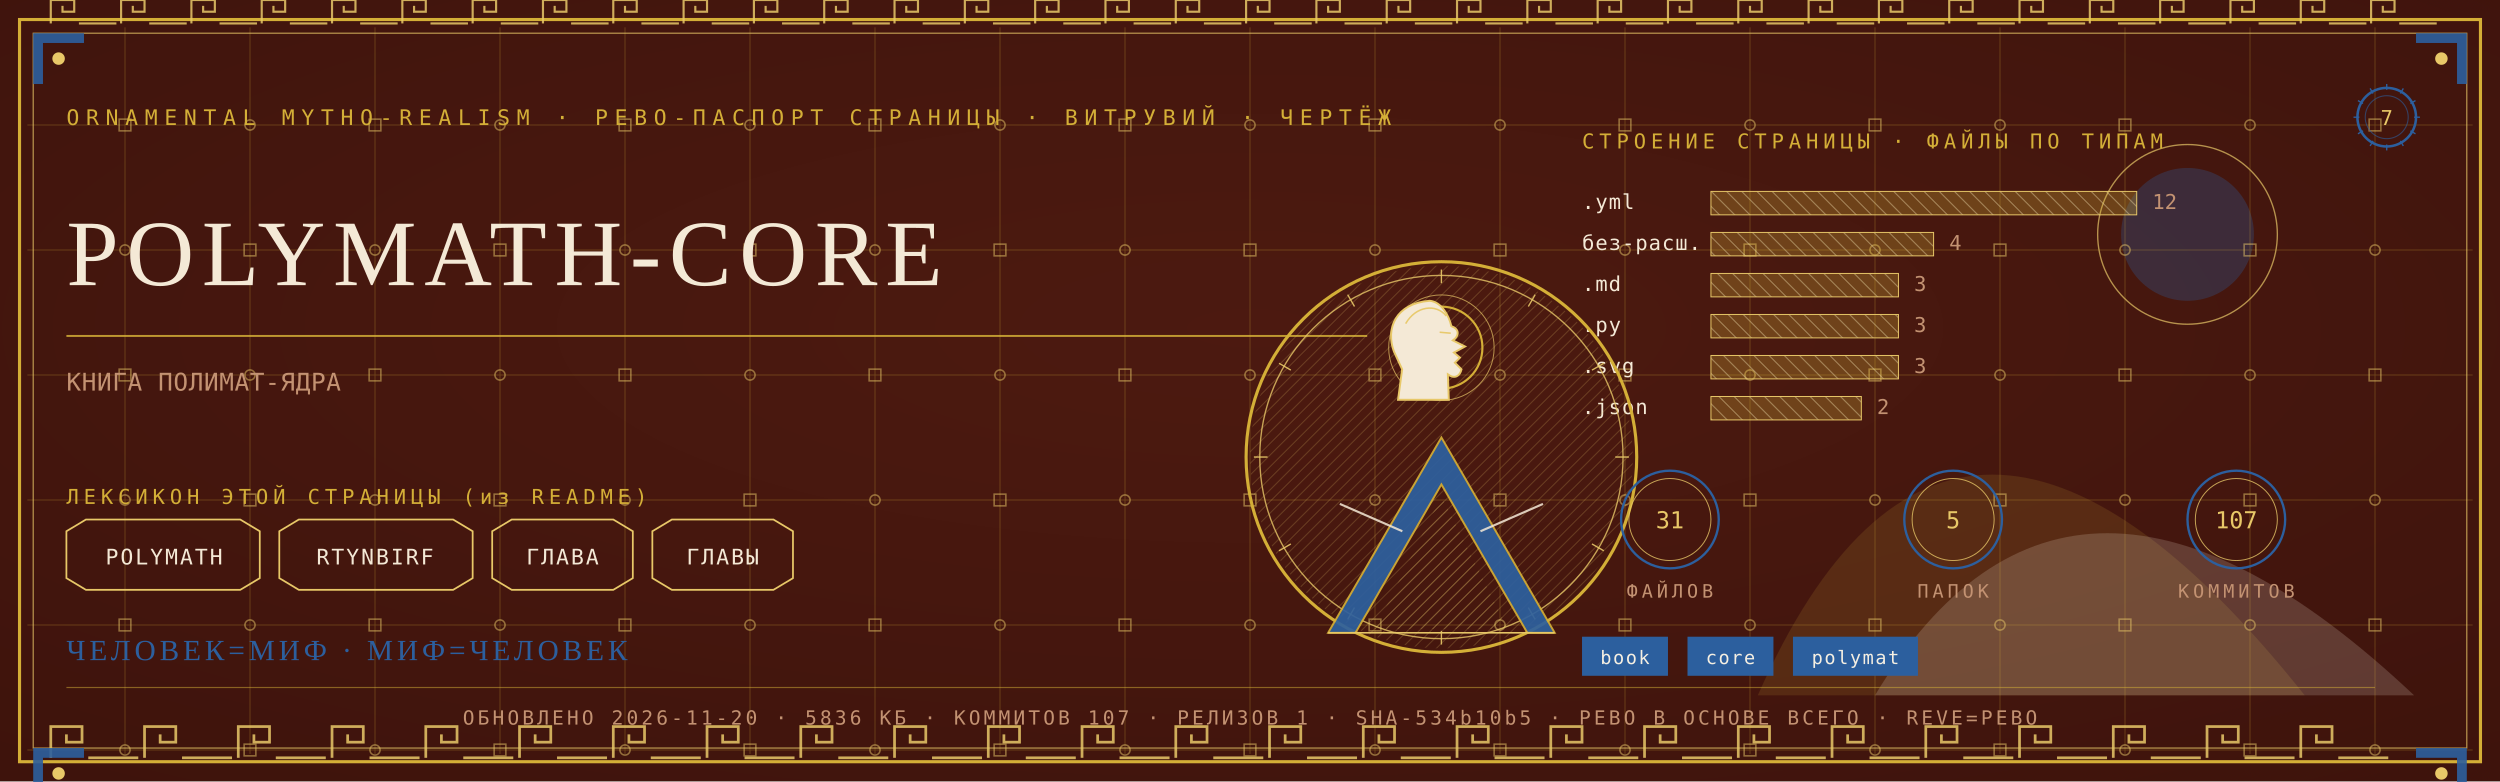
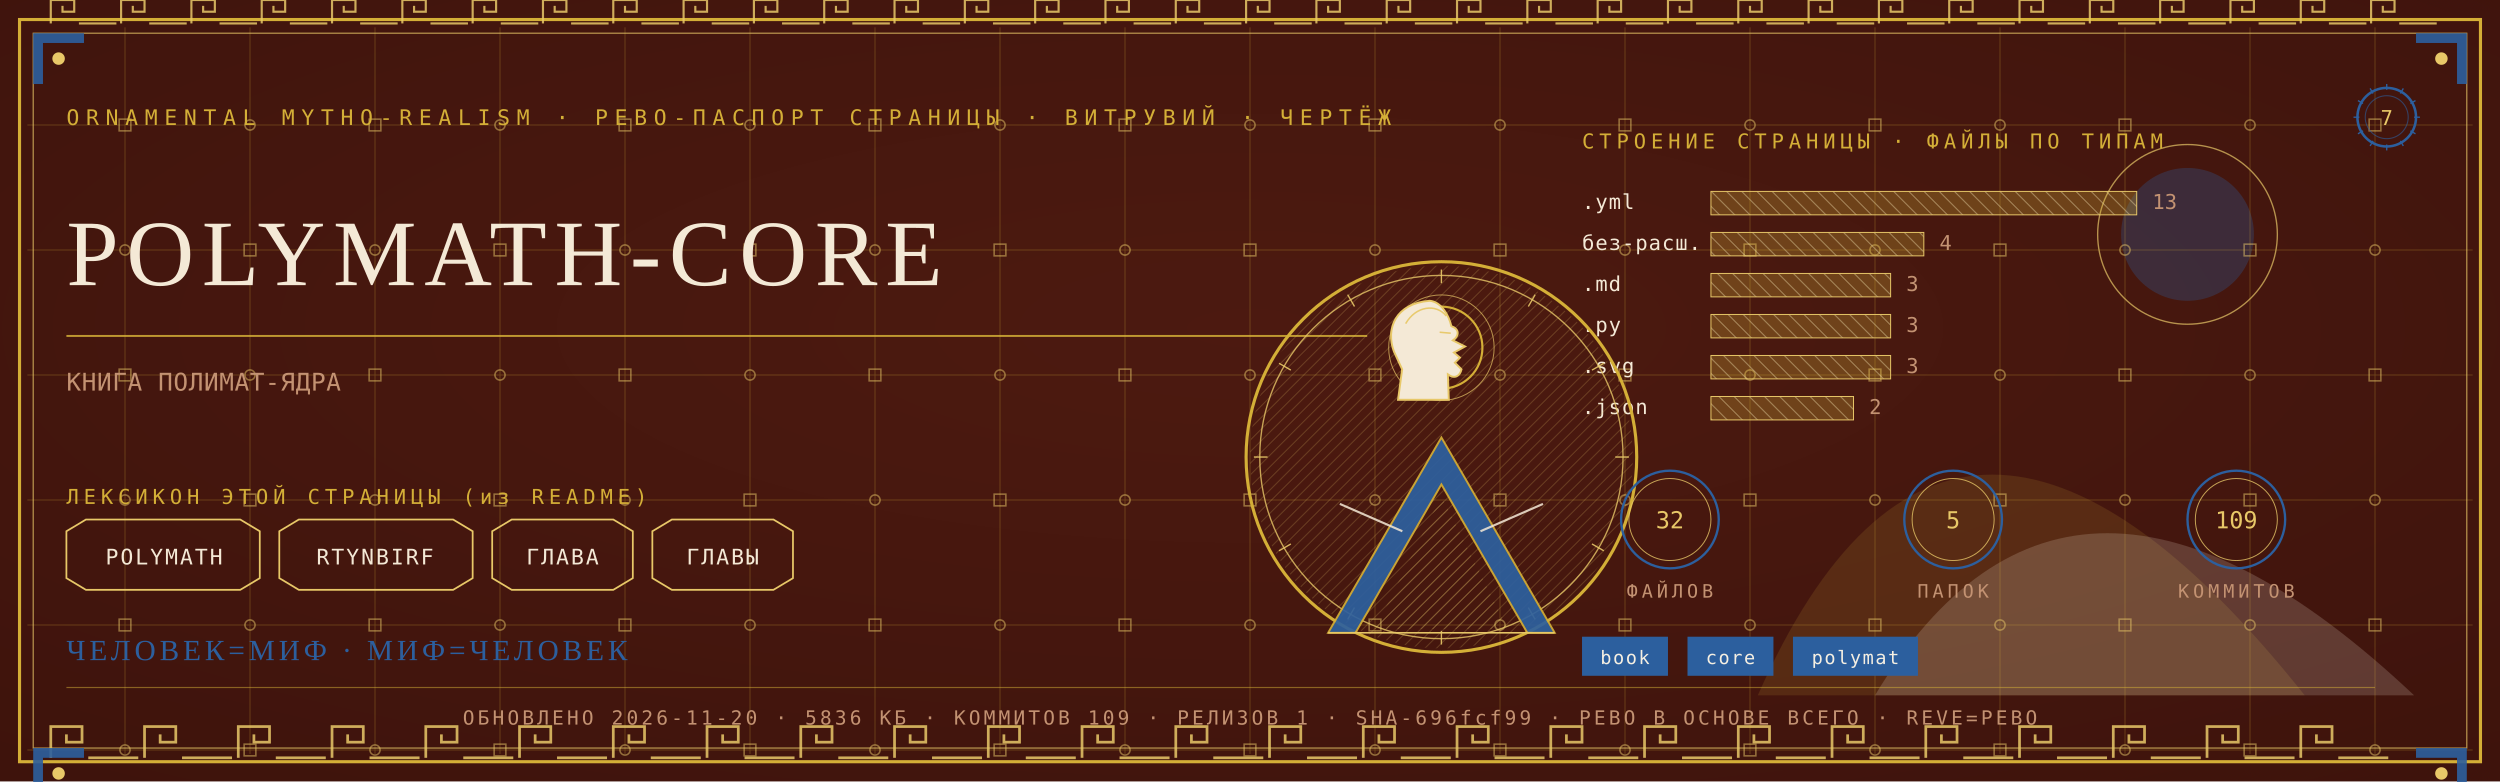
<svg xmlns="http://www.w3.org/2000/svg" viewBox="0 0 1280 400" width="1280" height="400">
  <defs>
    <radialGradient id="rp7" cx="0.5" cy="0.42" r="1.1">
      <stop offset="0" stop-color="#4E1A10" />
      <stop offset="1" stop-color="#38100A" />
    </radialGradient>
    <pattern id="hatchm" width="4.2" height="4.2" patternUnits="userSpaceOnUse" patternTransform="rotate(45)">
      <rect width="4.2" height="4.2" fill="none" />
      <line x1="0" y1="0" x2="0" y2="4.2" stroke="#E8C868" stroke-width="0.5" />
    </pattern>
    <pattern id="hatchv" width="5.5" height="5.5" patternUnits="userSpaceOnUse" patternTransform="rotate(-45)">
      <rect width="5.5" height="5.5" fill="none" />
      <line x1="0" y1="0" x2="0" y2="5.5" stroke="#F4E9D6" stroke-width="0.5" />
    </pattern>
  </defs>
  <rect width="1280" height="400" fill="#38100A" />
  <rect width="1280" height="400" fill="url(#rp7)" opacity="0.94" />
  <path d="M 900 356 Q 1000 130 1180 356 Z" fill="#D4AF37" opacity="0.14" />
  <path d="M 960 356 Q 1060 190 1236 356 Z" fill="#F4E9D6" opacity="0.18" />
  <circle cx="1120" cy="120" r="34" fill="#2C5F9E" opacity="0.30" />
  <circle cx="1120" cy="120" r="46" fill="none" stroke="#E8C868" stroke-width="0.7" opacity="0.7" />
  <g stroke="#D4AF37" stroke-width="0.45" opacity="0.30">
    <line x1="64" y1="14" x2="64" y2="386" />
    <line x1="128" y1="14" x2="128" y2="386" />
    <line x1="192" y1="14" x2="192" y2="386" />
    <line x1="256" y1="14" x2="256" y2="386" />
    <line x1="320" y1="14" x2="320" y2="386" />
    <line x1="384" y1="14" x2="384" y2="386" />
    <line x1="448" y1="14" x2="448" y2="386" />
    <line x1="512" y1="14" x2="512" y2="386" />
    <line x1="576" y1="14" x2="576" y2="386" />
    <line x1="640" y1="14" x2="640" y2="386" />
    <line x1="704" y1="14" x2="704" y2="386" />
    <line x1="768" y1="14" x2="768" y2="386" />
    <line x1="832" y1="14" x2="832" y2="386" />
    <line x1="896" y1="14" x2="896" y2="386" />
    <line x1="960" y1="14" x2="960" y2="386" />
    <line x1="1024" y1="14" x2="1024" y2="386" />
    <line x1="1088" y1="14" x2="1088" y2="386" />
    <line x1="1152" y1="14" x2="1152" y2="386" />
    <line x1="1216" y1="14" x2="1216" y2="386" />
    <line x1="14" y1="64" x2="1266" y2="64" />
    <line x1="14" y1="128" x2="1266" y2="128" />
    <line x1="14" y1="192" x2="1266" y2="192" />
    <line x1="14" y1="256" x2="1266" y2="256" />
    <line x1="14" y1="320" x2="1266" y2="320" />
    <line x1="14" y1="384" x2="1266" y2="384" />
  </g>
  <g fill="none" stroke="#E8C868" stroke-width="0.8" opacity="0.5">
    <rect x="61" y="61" width="6" height="6" />
    <circle cx="64" cy="128" r="2.6" />
    <rect x="61" y="189" width="6" height="6" />
    <circle cx="64" cy="256" r="2.6" />
    <rect x="61" y="317" width="6" height="6" />
    <circle cx="64" cy="384" r="2.6" />
    <circle cx="128" cy="64" r="2.6" />
    <rect x="125" y="125" width="6" height="6" />
    <circle cx="128" cy="192" r="2.6" />
    <rect x="125" y="253" width="6" height="6" />
    <circle cx="128" cy="320" r="2.6" />
    <rect x="125" y="381" width="6" height="6" />
    <rect x="189" y="61" width="6" height="6" />
    <circle cx="192" cy="128" r="2.6" />
    <rect x="189" y="189" width="6" height="6" />
    <circle cx="192" cy="256" r="2.6" />
    <rect x="189" y="317" width="6" height="6" />
    <circle cx="192" cy="384" r="2.6" />
    <circle cx="256" cy="64" r="2.6" />
    <rect x="253" y="125" width="6" height="6" />
    <circle cx="256" cy="192" r="2.6" />
    <rect x="253" y="253" width="6" height="6" />
    <circle cx="256" cy="320" r="2.6" />
    <rect x="253" y="381" width="6" height="6" />
    <rect x="317" y="61" width="6" height="6" />
    <circle cx="320" cy="128" r="2.6" />
    <rect x="317" y="189" width="6" height="6" />
    <circle cx="320" cy="256" r="2.6" />
    <rect x="317" y="317" width="6" height="6" />
    <circle cx="320" cy="384" r="2.6" />
    <circle cx="384" cy="64" r="2.6" />
    <rect x="381" y="125" width="6" height="6" />
    <circle cx="384" cy="192" r="2.6" />
    <rect x="381" y="253" width="6" height="6" />
    <circle cx="384" cy="320" r="2.6" />
    <rect x="381" y="381" width="6" height="6" />
    <rect x="445" y="61" width="6" height="6" />
    <circle cx="448" cy="128" r="2.6" />
    <rect x="445" y="189" width="6" height="6" />
    <circle cx="448" cy="256" r="2.6" />
    <rect x="445" y="317" width="6" height="6" />
    <circle cx="448" cy="384" r="2.6" />
    <circle cx="512" cy="64" r="2.6" />
    <rect x="509" y="125" width="6" height="6" />
    <circle cx="512" cy="192" r="2.6" />
    <rect x="509" y="253" width="6" height="6" />
    <circle cx="512" cy="320" r="2.6" />
    <rect x="509" y="381" width="6" height="6" />
    <rect x="573" y="61" width="6" height="6" />
    <circle cx="576" cy="128" r="2.6" />
    <rect x="573" y="189" width="6" height="6" />
    <circle cx="576" cy="256" r="2.6" />
    <rect x="573" y="317" width="6" height="6" />
    <circle cx="576" cy="384" r="2.6" />
    <circle cx="640" cy="64" r="2.6" />
    <rect x="637" y="125" width="6" height="6" />
    <circle cx="640" cy="192" r="2.6" />
    <rect x="637" y="253" width="6" height="6" />
    <circle cx="640" cy="320" r="2.6" />
    <rect x="637" y="381" width="6" height="6" />
    <rect x="701" y="61" width="6" height="6" />
    <circle cx="704" cy="128" r="2.6" />
    <rect x="701" y="189" width="6" height="6" />
    <circle cx="704" cy="256" r="2.6" />
    <rect x="701" y="317" width="6" height="6" />
    <circle cx="704" cy="384" r="2.6" />
    <circle cx="768" cy="64" r="2.6" />
    <rect x="765" y="125" width="6" height="6" />
    <circle cx="768" cy="192" r="2.6" />
    <rect x="765" y="253" width="6" height="6" />
    <circle cx="768" cy="320" r="2.6" />
    <rect x="765" y="381" width="6" height="6" />
    <rect x="829" y="61" width="6" height="6" />
    <circle cx="832" cy="128" r="2.6" />
    <rect x="829" y="189" width="6" height="6" />
    <circle cx="832" cy="256" r="2.6" />
    <rect x="829" y="317" width="6" height="6" />
    <circle cx="832" cy="384" r="2.6" />
    <circle cx="896" cy="64" r="2.6" />
    <rect x="893" y="125" width="6" height="6" />
    <circle cx="896" cy="192" r="2.6" />
    <rect x="893" y="253" width="6" height="6" />
    <circle cx="896" cy="320" r="2.6" />
    <rect x="893" y="381" width="6" height="6" />
    <rect x="957" y="61" width="6" height="6" />
    <circle cx="960" cy="128" r="2.6" />
    <rect x="957" y="189" width="6" height="6" />
    <circle cx="960" cy="256" r="2.6" />
    <rect x="957" y="317" width="6" height="6" />
    <circle cx="960" cy="384" r="2.6" />
    <circle cx="1024" cy="64" r="2.6" />
    <rect x="1021" y="125" width="6" height="6" />
    <circle cx="1024" cy="192" r="2.6" />
    <rect x="1021" y="253" width="6" height="6" />
    <circle cx="1024" cy="320" r="2.6" />
    <rect x="1021" y="381" width="6" height="6" />
    <rect x="1085" y="61" width="6" height="6" />
    <circle cx="1088" cy="128" r="2.6" />
    <rect x="1085" y="189" width="6" height="6" />
    <circle cx="1088" cy="256" r="2.6" />
    <rect x="1085" y="317" width="6" height="6" />
    <circle cx="1088" cy="384" r="2.6" />
    <circle cx="1152" cy="64" r="2.6" />
    <rect x="1149" y="125" width="6" height="6" />
    <circle cx="1152" cy="192" r="2.6" />
    <rect x="1149" y="253" width="6" height="6" />
    <circle cx="1152" cy="320" r="2.6" />
    <rect x="1149" y="381" width="6" height="6" />
    <rect x="1213" y="61" width="6" height="6" />
    <circle cx="1216" cy="128" r="2.6" />
    <rect x="1213" y="189" width="6" height="6" />
    <circle cx="1216" cy="256" r="2.6" />
    <rect x="1213" y="317" width="6" height="6" />
    <circle cx="1216" cy="384" r="2.6" />
  </g>
  <rect x="10" y="10" width="1260" height="380" fill="none" stroke="#D4AF37" stroke-width="1.6" />
  <rect x="17" y="17" width="1246" height="366" fill="none" stroke="#E8C868" stroke-width="0.6" opacity="0.75" />
  <g fill="none" stroke="#E8C868" stroke-width="1.4" opacity="0.85">
    <path d="M 26 388 L 26 372 L 42 372 L 42 380.0 L 34.0 380.0 L 34.0 376.0" />
    <line x1="45.2" y1="388" x2="70.8" y2="388" />
    <path d="M 74 388 L 74 372 L 90 372 L 90 380.0 L 82.0 380.0 L 82.0 376.0" />
    <line x1="93.2" y1="388" x2="118.8" y2="388" />
    <path d="M 122 388 L 122 372 L 138 372 L 138 380.0 L 130.0 380.0 L 130.0 376.0" />
    <line x1="141.2" y1="388" x2="166.8" y2="388" />
    <path d="M 170 388 L 170 372 L 186 372 L 186 380.0 L 178.0 380.0 L 178.0 376.0" />
    <line x1="189.2" y1="388" x2="214.8" y2="388" />
    <path d="M 218 388 L 218 372 L 234 372 L 234 380.0 L 226.0 380.0 L 226.0 376.0" />
    <line x1="237.2" y1="388" x2="262.8" y2="388" />
    <path d="M 266 388 L 266 372 L 282 372 L 282 380.0 L 274.0 380.0 L 274.0 376.0" />
    <line x1="285.2" y1="388" x2="310.8" y2="388" />
    <path d="M 314 388 L 314 372 L 330 372 L 330 380.0 L 322.0 380.0 L 322.0 376.0" />
    <line x1="333.2" y1="388" x2="358.8" y2="388" />
    <path d="M 362 388 L 362 372 L 378 372 L 378 380.0 L 370.0 380.0 L 370.0 376.0" />
    <line x1="381.2" y1="388" x2="406.8" y2="388" />
    <path d="M 410 388 L 410 372 L 426 372 L 426 380.0 L 418.0 380.0 L 418.0 376.0" />
    <line x1="429.2" y1="388" x2="454.8" y2="388" />
    <path d="M 458 388 L 458 372 L 474 372 L 474 380.0 L 466.0 380.0 L 466.0 376.0" />
    <line x1="477.2" y1="388" x2="502.8" y2="388" />
    <path d="M 506 388 L 506 372 L 522 372 L 522 380.0 L 514.0 380.0 L 514.0 376.0" />
    <line x1="525.2" y1="388" x2="550.8" y2="388" />
    <path d="M 554 388 L 554 372 L 570 372 L 570 380.0 L 562.0 380.0 L 562.0 376.0" />
    <line x1="573.2" y1="388" x2="598.8" y2="388" />
    <path d="M 602 388 L 602 372 L 618 372 L 618 380.0 L 610.0 380.0 L 610.0 376.0" />
    <line x1="621.2" y1="388" x2="646.8" y2="388" />
    <path d="M 650 388 L 650 372 L 666 372 L 666 380.0 L 658.0 380.0 L 658.0 376.0" />
    <line x1="669.2" y1="388" x2="694.8" y2="388" />
    <path d="M 698 388 L 698 372 L 714 372 L 714 380.0 L 706.0 380.0 L 706.0 376.0" />
    <line x1="717.2" y1="388" x2="742.8" y2="388" />
    <path d="M 746 388 L 746 372 L 762 372 L 762 380.0 L 754.0 380.0 L 754.0 376.0" />
    <line x1="765.2" y1="388" x2="790.8" y2="388" />
    <path d="M 794 388 L 794 372 L 810 372 L 810 380.0 L 802.0 380.0 L 802.0 376.0" />
    <line x1="813.2" y1="388" x2="838.8" y2="388" />
    <path d="M 842 388 L 842 372 L 858 372 L 858 380.0 L 850.0 380.0 L 850.0 376.0" />
    <line x1="861.2" y1="388" x2="886.8" y2="388" />
    <path d="M 890 388 L 890 372 L 906 372 L 906 380.0 L 898.0 380.0 L 898.0 376.0" />
    <line x1="909.2" y1="388" x2="934.8" y2="388" />
    <path d="M 938 388 L 938 372 L 954 372 L 954 380.0 L 946.0 380.0 L 946.0 376.0" />
    <line x1="957.2" y1="388" x2="982.8" y2="388" />
    <path d="M 986 388 L 986 372 L 1002 372 L 1002 380.0 L 994.0 380.0 L 994.0 376.0" />
    <line x1="1005.2" y1="388" x2="1030.8" y2="388" />
    <path d="M 1034 388 L 1034 372 L 1050 372 L 1050 380.0 L 1042.0 380.0 L 1042.0 376.0" />
    <line x1="1053.2" y1="388" x2="1078.8" y2="388" />
    <path d="M 1082 388 L 1082 372 L 1098 372 L 1098 380.0 L 1090.0 380.0 L 1090.0 376.0" />
    <line x1="1101.2" y1="388" x2="1126.8" y2="388" />
    <path d="M 1130 388 L 1130 372 L 1146 372 L 1146 380.0 L 1138.0 380.0 L 1138.0 376.0" />
    <line x1="1149.2" y1="388" x2="1174.8" y2="388" />
    <path d="M 1178 388 L 1178 372 L 1194 372 L 1194 380.0 L 1186.0 380.0 L 1186.0 376.0" />
    <line x1="1197.2" y1="388" x2="1222.8" y2="388" />
  </g>
  <g fill="none" stroke="#E8C868" stroke-width="1.1" opacity="0.85">
    <path d="M 26 12 L 26 0 L 38 0 L 38 6.0 L 32.0 6.0 L 32.0 3.0" />
    <line x1="40.4" y1="12" x2="59.6" y2="12" />
    <path d="M 62 12 L 62 0 L 74 0 L 74 6.0 L 68.0 6.0 L 68.0 3.0" />
    <line x1="76.4" y1="12" x2="95.6" y2="12" />
    <path d="M 98 12 L 98 0 L 110 0 L 110 6.0 L 104.0 6.0 L 104.0 3.0" />
    <line x1="112.4" y1="12" x2="131.6" y2="12" />
    <path d="M 134 12 L 134 0 L 146 0 L 146 6.0 L 140.0 6.0 L 140.0 3.0" />
    <line x1="148.4" y1="12" x2="167.6" y2="12" />
    <path d="M 170 12 L 170 0 L 182 0 L 182 6.0 L 176.0 6.0 L 176.0 3.0" />
    <line x1="184.4" y1="12" x2="203.6" y2="12" />
    <path d="M 206 12 L 206 0 L 218 0 L 218 6.0 L 212.0 6.0 L 212.0 3.0" />
    <line x1="220.4" y1="12" x2="239.6" y2="12" />
    <path d="M 242 12 L 242 0 L 254 0 L 254 6.0 L 248.0 6.0 L 248.0 3.0" />
    <line x1="256.4" y1="12" x2="275.6" y2="12" />
    <path d="M 278 12 L 278 0 L 290 0 L 290 6.0 L 284.0 6.0 L 284.0 3.0" />
    <line x1="292.4" y1="12" x2="311.6" y2="12" />
    <path d="M 314 12 L 314 0 L 326 0 L 326 6.0 L 320.0 6.0 L 320.0 3.0" />
    <line x1="328.4" y1="12" x2="347.6" y2="12" />
    <path d="M 350 12 L 350 0 L 362 0 L 362 6.0 L 356.0 6.0 L 356.0 3.0" />
    <line x1="364.4" y1="12" x2="383.6" y2="12" />
    <path d="M 386 12 L 386 0 L 398 0 L 398 6.0 L 392.0 6.0 L 392.0 3.0" />
    <line x1="400.4" y1="12" x2="419.6" y2="12" />
    <path d="M 422 12 L 422 0 L 434 0 L 434 6.0 L 428.0 6.0 L 428.0 3.0" />
    <line x1="436.4" y1="12" x2="455.6" y2="12" />
    <path d="M 458 12 L 458 0 L 470 0 L 470 6.0 L 464.0 6.0 L 464.0 3.0" />
    <line x1="472.4" y1="12" x2="491.6" y2="12" />
    <path d="M 494 12 L 494 0 L 506 0 L 506 6.0 L 500.0 6.0 L 500.0 3.0" />
    <line x1="508.4" y1="12" x2="527.6" y2="12" />
    <path d="M 530 12 L 530 0 L 542 0 L 542 6.0 L 536.0 6.0 L 536.0 3.0" />
    <line x1="544.4" y1="12" x2="563.6" y2="12" />
    <path d="M 566 12 L 566 0 L 578 0 L 578 6.0 L 572.0 6.0 L 572.0 3.0" />
    <line x1="580.4" y1="12" x2="599.6" y2="12" />
    <path d="M 602 12 L 602 0 L 614 0 L 614 6.0 L 608.0 6.0 L 608.0 3.0" />
    <line x1="616.4" y1="12" x2="635.6" y2="12" />
    <path d="M 638 12 L 638 0 L 650 0 L 650 6.0 L 644.0 6.0 L 644.0 3.0" />
    <line x1="652.4" y1="12" x2="671.6" y2="12" />
    <path d="M 674 12 L 674 0 L 686 0 L 686 6.0 L 680.0 6.0 L 680.0 3.0" />
    <line x1="688.4" y1="12" x2="707.6" y2="12" />
    <path d="M 710 12 L 710 0 L 722 0 L 722 6.0 L 716.0 6.0 L 716.0 3.0" />
    <line x1="724.4" y1="12" x2="743.6" y2="12" />
    <path d="M 746 12 L 746 0 L 758 0 L 758 6.0 L 752.0 6.0 L 752.0 3.0" />
    <line x1="760.4" y1="12" x2="779.6" y2="12" />
    <path d="M 782 12 L 782 0 L 794 0 L 794 6.0 L 788.0 6.0 L 788.0 3.0" />
    <line x1="796.4" y1="12" x2="815.6" y2="12" />
    <path d="M 818 12 L 818 0 L 830 0 L 830 6.0 L 824.0 6.0 L 824.0 3.0" />
    <line x1="832.4" y1="12" x2="851.6" y2="12" />
    <path d="M 854 12 L 854 0 L 866 0 L 866 6.0 L 860.0 6.0 L 860.0 3.0" />
    <line x1="868.4" y1="12" x2="887.6" y2="12" />
    <path d="M 890 12 L 890 0 L 902 0 L 902 6.0 L 896.0 6.0 L 896.0 3.0" />
    <line x1="904.4" y1="12" x2="923.6" y2="12" />
    <path d="M 926 12 L 926 0 L 938 0 L 938 6.0 L 932.0 6.0 L 932.0 3.0" />
    <line x1="940.4" y1="12" x2="959.6" y2="12" />
    <path d="M 962 12 L 962 0 L 974 0 L 974 6.0 L 968.0 6.0 L 968.0 3.0" />
    <line x1="976.4" y1="12" x2="995.6" y2="12" />
    <path d="M 998 12 L 998 0 L 1010 0 L 1010 6.0 L 1004.0 6.0 L 1004.0 3.0" />
    <line x1="1012.4" y1="12" x2="1031.6" y2="12" />
    <path d="M 1034 12 L 1034 0 L 1046 0 L 1046 6.0 L 1040.0 6.0 L 1040.0 3.0" />
    <line x1="1048.4" y1="12" x2="1067.6" y2="12" />
    <path d="M 1070 12 L 1070 0 L 1082 0 L 1082 6.0 L 1076.0 6.0 L 1076.0 3.0" />
    <line x1="1084.4" y1="12" x2="1103.6" y2="12" />
    <path d="M 1106 12 L 1106 0 L 1118 0 L 1118 6.0 L 1112.0 6.0 L 1112.0 3.0" />
    <line x1="1120.4" y1="12" x2="1139.6" y2="12" />
    <path d="M 1142 12 L 1142 0 L 1154 0 L 1154 6.0 L 1148.0 6.0 L 1148.0 3.0" />
    <line x1="1156.4" y1="12" x2="1175.6" y2="12" />
    <path d="M 1178 12 L 1178 0 L 1190 0 L 1190 6.0 L 1184.0 6.0 L 1184.0 3.0" />
    <line x1="1192.4" y1="12" x2="1211.6" y2="12" />
    <path d="M 1214 12 L 1214 0 L 1226 0 L 1226 6.0 L 1220.0 6.0 L 1220.0 3.0" />
    <line x1="1228.4" y1="12" x2="1247.6" y2="12" />
  </g>
  <g transform="translate(17,17) scale(1,1)">
    <path d="M 0 0 L 26 0 L 26 5 L 5 5 L 5 26 L 0 26 Z" fill="#2C5F9E" opacity="0.9" />
    <circle cx="13" cy="13" r="3.2" fill="#E8C868" />
  </g>
  <g transform="translate(1263,17) scale(-1,1)">
    <path d="M 0 0 L 26 0 L 26 5 L 5 5 L 5 26 L 0 26 Z" fill="#2C5F9E" opacity="0.9" />
    <circle cx="13" cy="13" r="3.2" fill="#E8C868" />
  </g>
  <g transform="translate(17,383) scale(1,1)">
    <path d="M 0 0 L 26 0 L 26 5 L 5 5 L 5 26 L 0 26 Z" fill="#2C5F9E" opacity="0.9" />
    <circle cx="13" cy="13" r="3.2" fill="#E8C868" />
  </g>
  <g transform="translate(1263,383) scale(-1,1)">
    <path d="M 0 0 L 26 0 L 26 5 L 5 5 L 5 26 L 0 26 Z" fill="#2C5F9E" opacity="0.9" />
    <circle cx="13" cy="13" r="3.2" fill="#E8C868" />
  </g>
  <text x="34" y="64" font-family="'Cascadia Mono', ui-monospace, Consolas, monospace" font-size="11" fill="#D4AF37" letter-spacing="3.4">ORNAMENTAL MYTHO-REALISM · РЕВО-ПАСПОРТ СТРАНИЦЫ · ВИТРУВИЙ · ЧЕРТЁЖ</text>
  <g transform="translate(1222,60)">
    <circle r="15" fill="none" stroke="#2C5F9E" stroke-width="1.3" />
    <circle r="11" fill="none" stroke="#2C5F9E" stroke-width="0.55" opacity="0.6" />
    <text y="4" text-anchor="middle" font-family="'Cascadia Mono', ui-monospace, Consolas, monospace" font-size="10.5" fill="#E8C868">7</text>
    <g stroke="#2C5F9E" stroke-width="0.7">
      <line x1="0" y1="-17" x2="0" y2="-14" transform="rotate(0)" />
      <line x1="0" y1="-17" x2="0" y2="-14" transform="rotate(30)" />
      <line x1="0" y1="-17" x2="0" y2="-14" transform="rotate(60)" />
      <line x1="0" y1="-17" x2="0" y2="-14" transform="rotate(90)" />
      <line x1="0" y1="-17" x2="0" y2="-14" transform="rotate(120)" />
      <line x1="0" y1="-17" x2="0" y2="-14" transform="rotate(150)" />
      <line x1="0" y1="-17" x2="0" y2="-14" transform="rotate(180)" />
      <line x1="0" y1="-17" x2="0" y2="-14" transform="rotate(210)" />
      <line x1="0" y1="-17" x2="0" y2="-14" transform="rotate(240)" />
      <line x1="0" y1="-17" x2="0" y2="-14" transform="rotate(270)" />
      <line x1="0" y1="-17" x2="0" y2="-14" transform="rotate(300)" />
      <line x1="0" y1="-17" x2="0" y2="-14" transform="rotate(330)" />
    </g>
  </g>
  <text x="34" y="146" font-family="Georgia, 'Times New Roman', serif" font-size="48.0" fill="#F4E9D6" letter-spacing="4">POLYMATH-CORE</text>
  <line x1="34" y1="172" x2="700" y2="172" stroke="#D4AF37" stroke-width="1" opacity="0.85" />
  <text x="34" y="200" font-family="'Cascadia Mono', ui-monospace, Consolas, monospace" font-size="12.5" fill="#C39272" letter-spacing="0.3">КНИГА ПОЛИМАТ-ЯДРА</text>
  <text x="34" y="258" font-family="'Cascadia Mono', ui-monospace, Consolas, monospace" font-size="10.5" fill="#D4AF37" letter-spacing="2.5">ЛЕКСИКОН ЭТОЙ СТРАНИЦЫ (из README)</text>
  <path d="M 34 272 L 44 266 L 123 266 L 133 272 L 133 296 L 123 302 L 44 302 L 34 296 Z" fill="none" stroke="#E8C868" stroke-width="0.9" />
  <text x="84" y="289" text-anchor="middle" font-family="'Cascadia Mono', ui-monospace, Consolas, monospace" font-size="11" fill="#F4E9D6" letter-spacing="1">POLYMATH</text>
  <path d="M 143 272 L 153 266 L 232 266 L 242 272 L 242 296 L 232 302 L 153 302 L 143 296 Z" fill="none" stroke="#E8C868" stroke-width="0.9" />
  <text x="192" y="289" text-anchor="middle" font-family="'Cascadia Mono', ui-monospace, Consolas, monospace" font-size="11" fill="#F4E9D6" letter-spacing="1">RTYNBIRF</text>
  <path d="M 252 272 L 262 266 L 314 266 L 324 272 L 324 296 L 314 302 L 262 302 L 252 296 Z" fill="none" stroke="#E8C868" stroke-width="0.9" />
  <text x="288" y="289" text-anchor="middle" font-family="'Cascadia Mono', ui-monospace, Consolas, monospace" font-size="11" fill="#F4E9D6" letter-spacing="1">ГЛАВА</text>
  <path d="M 334 272 L 344 266 L 396 266 L 406 272 L 406 296 L 396 302 L 344 302 L 334 296 Z" fill="none" stroke="#E8C868" stroke-width="0.9" />
  <text x="370" y="289" text-anchor="middle" font-family="'Cascadia Mono', ui-monospace, Consolas, monospace" font-size="11" fill="#F4E9D6" letter-spacing="1">ГЛАВЫ</text>
  <text x="810" y="76" font-family="'Cascadia Mono', ui-monospace, Consolas, monospace" font-size="10.5" fill="#D4AF37" letter-spacing="2.5">СТРОЕНИЕ СТРАНИЦЫ · ФАЙЛЫ ПО ТИПАМ</text>
  <text x="810" y="107" font-family="'Cascadia Mono', ui-monospace, Consolas, monospace" font-size="10.5" fill="#F4E9D6" letter-spacing="0.5">.yml</text>
  <rect x="876" y="98" width="218" height="12" fill="url(#hatchv)" opacity="0.9" />
  <rect x="876" y="98" width="218" height="12" fill="#D4AF37" opacity="0.28" />
  <rect x="876" y="98" width="218" height="12" fill="none" stroke="#E8C868" stroke-width="0.5" />
-   <text x="1102" y="107" font-family="'Cascadia Mono', ui-monospace, Consolas, monospace" font-size="10.5" fill="#C39272">12</text>
+   <text x="1102" y="107" font-family="'Cascadia Mono', ui-monospace, Consolas, monospace" font-size="10.5" fill="#C39272">13</text>
  <text x="810" y="128" font-family="'Cascadia Mono', ui-monospace, Consolas, monospace" font-size="10.5" fill="#F4E9D6" letter-spacing="0.5">без-расш.</text>
-   <rect x="876" y="119" width="114" height="12" fill="url(#hatchv)" opacity="0.9" />
-   <rect x="876" y="119" width="114" height="12" fill="#D4AF37" opacity="0.28" />
-   <rect x="876" y="119" width="114" height="12" fill="none" stroke="#E8C868" stroke-width="0.5" />
-   <text x="998" y="128" font-family="'Cascadia Mono', ui-monospace, Consolas, monospace" font-size="10.5" fill="#C39272">4</text>
+   <rect x="876" y="119" width="109" height="12" fill="url(#hatchv)" opacity="0.9" />
+   <rect x="876" y="119" width="109" height="12" fill="#D4AF37" opacity="0.28" />
+   <rect x="876" y="119" width="109" height="12" fill="none" stroke="#E8C868" stroke-width="0.5" />
+   <text x="993" y="128" font-family="'Cascadia Mono', ui-monospace, Consolas, monospace" font-size="10.5" fill="#C39272">4</text>
  <text x="810" y="149" font-family="'Cascadia Mono', ui-monospace, Consolas, monospace" font-size="10.5" fill="#F4E9D6" letter-spacing="0.5">.md</text>
-   <rect x="876" y="140" width="96" height="12" fill="url(#hatchv)" opacity="0.9" />
-   <rect x="876" y="140" width="96" height="12" fill="#D4AF37" opacity="0.28" />
-   <rect x="876" y="140" width="96" height="12" fill="none" stroke="#E8C868" stroke-width="0.5" />
-   <text x="980" y="149" font-family="'Cascadia Mono', ui-monospace, Consolas, monospace" font-size="10.5" fill="#C39272">3</text>
+   <rect x="876" y="140" width="92" height="12" fill="url(#hatchv)" opacity="0.9" />
+   <rect x="876" y="140" width="92" height="12" fill="#D4AF37" opacity="0.28" />
+   <rect x="876" y="140" width="92" height="12" fill="none" stroke="#E8C868" stroke-width="0.5" />
+   <text x="976" y="149" font-family="'Cascadia Mono', ui-monospace, Consolas, monospace" font-size="10.5" fill="#C39272">3</text>
  <text x="810" y="170" font-family="'Cascadia Mono', ui-monospace, Consolas, monospace" font-size="10.5" fill="#F4E9D6" letter-spacing="0.5">.py</text>
-   <rect x="876" y="161" width="96" height="12" fill="url(#hatchv)" opacity="0.9" />
-   <rect x="876" y="161" width="96" height="12" fill="#D4AF37" opacity="0.28" />
-   <rect x="876" y="161" width="96" height="12" fill="none" stroke="#E8C868" stroke-width="0.5" />
-   <text x="980" y="170" font-family="'Cascadia Mono', ui-monospace, Consolas, monospace" font-size="10.5" fill="#C39272">3</text>
+   <rect x="876" y="161" width="92" height="12" fill="url(#hatchv)" opacity="0.9" />
+   <rect x="876" y="161" width="92" height="12" fill="#D4AF37" opacity="0.28" />
+   <rect x="876" y="161" width="92" height="12" fill="none" stroke="#E8C868" stroke-width="0.5" />
+   <text x="976" y="170" font-family="'Cascadia Mono', ui-monospace, Consolas, monospace" font-size="10.5" fill="#C39272">3</text>
  <text x="810" y="191" font-family="'Cascadia Mono', ui-monospace, Consolas, monospace" font-size="10.5" fill="#F4E9D6" letter-spacing="0.5">.svg</text>
-   <rect x="876" y="182" width="96" height="12" fill="url(#hatchv)" opacity="0.9" />
-   <rect x="876" y="182" width="96" height="12" fill="#D4AF37" opacity="0.28" />
-   <rect x="876" y="182" width="96" height="12" fill="none" stroke="#E8C868" stroke-width="0.5" />
-   <text x="980" y="191" font-family="'Cascadia Mono', ui-monospace, Consolas, monospace" font-size="10.5" fill="#C39272">3</text>
+   <rect x="876" y="182" width="92" height="12" fill="url(#hatchv)" opacity="0.9" />
+   <rect x="876" y="182" width="92" height="12" fill="#D4AF37" opacity="0.28" />
+   <rect x="876" y="182" width="92" height="12" fill="none" stroke="#E8C868" stroke-width="0.5" />
+   <text x="976" y="191" font-family="'Cascadia Mono', ui-monospace, Consolas, monospace" font-size="10.5" fill="#C39272">3</text>
  <text x="810" y="212" font-family="'Cascadia Mono', ui-monospace, Consolas, monospace" font-size="10.5" fill="#F4E9D6" letter-spacing="0.5">.json</text>
-   <rect x="876" y="203" width="77" height="12" fill="url(#hatchv)" opacity="0.9" />
-   <rect x="876" y="203" width="77" height="12" fill="#D4AF37" opacity="0.28" />
-   <rect x="876" y="203" width="77" height="12" fill="none" stroke="#E8C868" stroke-width="0.5" />
-   <text x="961" y="212" font-family="'Cascadia Mono', ui-monospace, Consolas, monospace" font-size="10.5" fill="#C39272">2</text>
+   <rect x="876" y="203" width="73" height="12" fill="url(#hatchv)" opacity="0.9" />
+   <rect x="876" y="203" width="73" height="12" fill="#D4AF37" opacity="0.28" />
+   <rect x="876" y="203" width="73" height="12" fill="none" stroke="#E8C868" stroke-width="0.5" />
+   <text x="957" y="212" font-family="'Cascadia Mono', ui-monospace, Consolas, monospace" font-size="10.5" fill="#C39272">2</text>
  <g transform="translate(738,234)">
    <circle r="100" fill="none" stroke="#D4AF37" stroke-width="1.6" />
    <circle r="93" fill="none" stroke="#E8C868" stroke-width="0.7" opacity="0.8" />
    <circle r="98" fill="url(#hatchm)" opacity="0.4" />
    <g stroke="#E8C868" stroke-width="0.7" opacity="0.9">
      <line x1="0" y1="-96" x2="0" y2="-89" transform="rotate(0)" />
      <line x1="0" y1="-96" x2="0" y2="-89" transform="rotate(30)" />
      <line x1="0" y1="-96" x2="0" y2="-89" transform="rotate(60)" />
      <line x1="0" y1="-96" x2="0" y2="-89" transform="rotate(90)" />
      <line x1="0" y1="-96" x2="0" y2="-89" transform="rotate(120)" />
      <line x1="0" y1="-96" x2="0" y2="-89" transform="rotate(150)" />
      <line x1="0" y1="-96" x2="0" y2="-89" transform="rotate(180)" />
      <line x1="0" y1="-96" x2="0" y2="-89" transform="rotate(210)" />
      <line x1="0" y1="-96" x2="0" y2="-89" transform="rotate(240)" />
      <line x1="0" y1="-96" x2="0" y2="-89" transform="rotate(270)" />
      <line x1="0" y1="-96" x2="0" y2="-89" transform="rotate(300)" />
      <line x1="0" y1="-96" x2="0" y2="-89" transform="rotate(330)" />
    </g>
    <circle cy="-56" r="21" fill="none" stroke="#D4AF37" stroke-width="1.1" />
    <circle cy="-56" r="27" fill="none" stroke="#E8C868" stroke-width="0.5" opacity="0.7" />
    <path d="M -6.0 -80.0 C -23.5 -78.7 -28.7 -65.7 -24.3 -54.0 L -20.1 -44.9 L -22.2 -29.3 L 3.8 -29.3 L 3.3 -42.3 C 6.9 -39.7 9.5 -41.5 10.3 -44.9 L 6.9 -48.3 L 9.5 -50.9 L 6.4 -53.5 L 12.1 -56.6 L 5.9 -59.7 C 9.5 -62.3 9.0 -65.7 5.1 -67.0 C 3.8 -72.7 -0.1 -79.5 -6.0 -80.0 Z" fill="#F4E9D6" stroke="#E8C868" stroke-width="1.0" />
    <g fill="none" stroke="#E8C868" stroke-width="0.8" opacity="0.95">
      <path d="M -18.3 -68.3 C -13.1 -77.4 -2.7 -78.7 2.5 -72.2" />
      <path d="M -0.9 -63.9 L 4.8 -63.4" />
    </g>
    <path d="M -58.0 90.0 L 0 -10.0 L 58.0 90.0 L 44.0 90.0 L 0 14.0 L -44.0 90.0 Z" fill="#2C5F9E" opacity="0.92" stroke="#D4AF37" stroke-width="1.0" />
    <path d="M -34.0 88.0 L 0 20.0 L 34.0 88.0" fill="url(#hatchm)" opacity="0.5" stroke="none" />
    <path d="M -58.0 90.0 L 58.0 90.0" fill="none" stroke="#E8C868" stroke-width="0.8" />
    <path d="M -52.0 24.0 L -20.0 38.0" fill="none" stroke="#F4E9D6" stroke-width="1.1" opacity="0.85" />
    <path d="M 52.0 24.0 L 20.0 38.0" fill="none" stroke="#F4E9D6" stroke-width="1.1" opacity="0.85" />
  </g>
  <g transform="translate(855,266)">
    <circle r="25" fill="none" stroke="#2C5F9E" stroke-width="1.2" />
    <circle r="21" fill="none" stroke="#E8C868" stroke-width="0.5" opacity="0.8" />
-     <text y="4.5" text-anchor="middle" font-family="'Cascadia Mono', ui-monospace, Consolas, monospace" font-size="12" fill="#E8C868">31</text>
+     <text y="4.5" text-anchor="middle" font-family="'Cascadia Mono', ui-monospace, Consolas, monospace" font-size="12" fill="#E8C868">32</text>
    <text y="40" text-anchor="middle" font-family="'Cascadia Mono', ui-monospace, Consolas, monospace" font-size="9.5" fill="#C39272" letter-spacing="2">ФАЙЛОВ</text>
  </g>
  <g transform="translate(1000,266)">
    <circle r="25" fill="none" stroke="#2C5F9E" stroke-width="1.2" />
    <circle r="21" fill="none" stroke="#E8C868" stroke-width="0.5" opacity="0.8" />
    <text y="4.5" text-anchor="middle" font-family="'Cascadia Mono', ui-monospace, Consolas, monospace" font-size="12" fill="#E8C868">5</text>
    <text y="40" text-anchor="middle" font-family="'Cascadia Mono', ui-monospace, Consolas, monospace" font-size="9.5" fill="#C39272" letter-spacing="2">ПАПОК</text>
  </g>
  <g transform="translate(1145,266)">
    <circle r="25" fill="none" stroke="#2C5F9E" stroke-width="1.2" />
    <circle r="21" fill="none" stroke="#E8C868" stroke-width="0.5" opacity="0.8" />
-     <text y="4.5" text-anchor="middle" font-family="'Cascadia Mono', ui-monospace, Consolas, monospace" font-size="12" fill="#E8C868">107</text>
+     <text y="4.5" text-anchor="middle" font-family="'Cascadia Mono', ui-monospace, Consolas, monospace" font-size="12" fill="#E8C868">109</text>
    <text y="40" text-anchor="middle" font-family="'Cascadia Mono', ui-monospace, Consolas, monospace" font-size="9.5" fill="#C39272" letter-spacing="2">КОММИТОВ</text>
  </g>
  <rect x="810" y="326" rx="0" width="44" height="20" fill="#2C5F9E" />
  <text x="832" y="340" text-anchor="middle" font-family="'Cascadia Mono', ui-monospace, Consolas, monospace" font-size="9.5" fill="#F5EFE2" letter-spacing="0.8">book</text>
  <rect x="864" y="326" rx="0" width="44" height="20" fill="#2C5F9E" />
  <text x="886" y="340" text-anchor="middle" font-family="'Cascadia Mono', ui-monospace, Consolas, monospace" font-size="9.5" fill="#F5EFE2" letter-spacing="0.8">core</text>
  <rect x="918" y="326" rx="0" width="64" height="20" fill="#2C5F9E" />
  <text x="950" y="340" text-anchor="middle" font-family="'Cascadia Mono', ui-monospace, Consolas, monospace" font-size="9.5" fill="#F5EFE2" letter-spacing="0.8">polymat</text>
  <text x="34" y="338" font-family="Georgia, 'Times New Roman', serif" font-size="15" fill="#2C5F9E" letter-spacing="2">ЧЕЛОВЕК=МИФ · МИФ=ЧЕЛОВЕК</text>
  <line x1="34" y1="352" x2="1216" y2="352" stroke="#D4AF37" stroke-width="0.6" opacity="0.5" />
-   <text x="640" y="371" text-anchor="middle" font-family="'Cascadia Mono', ui-monospace, Consolas, monospace" font-size="10" fill="#C39272" letter-spacing="1.6">ОБНОВЛЕНО 2026-11-20 · 5836 КБ · КОММИТОВ 107 · РЕЛИЗОВ 1 · SHA-534b10b5 · РЕВО В ОСНОВЕ ВСЕГО · REVE=РЕВО</text>
+   <text x="640" y="371" text-anchor="middle" font-family="'Cascadia Mono', ui-monospace, Consolas, monospace" font-size="10" fill="#C39272" letter-spacing="1.6">ОБНОВЛЕНО 2026-11-20 · 5836 КБ · КОММИТОВ 109 · РЕЛИЗОВ 1 · SHA-696fcf99 · РЕВО В ОСНОВЕ ВСЕГО · REVE=РЕВО</text>
</svg>
